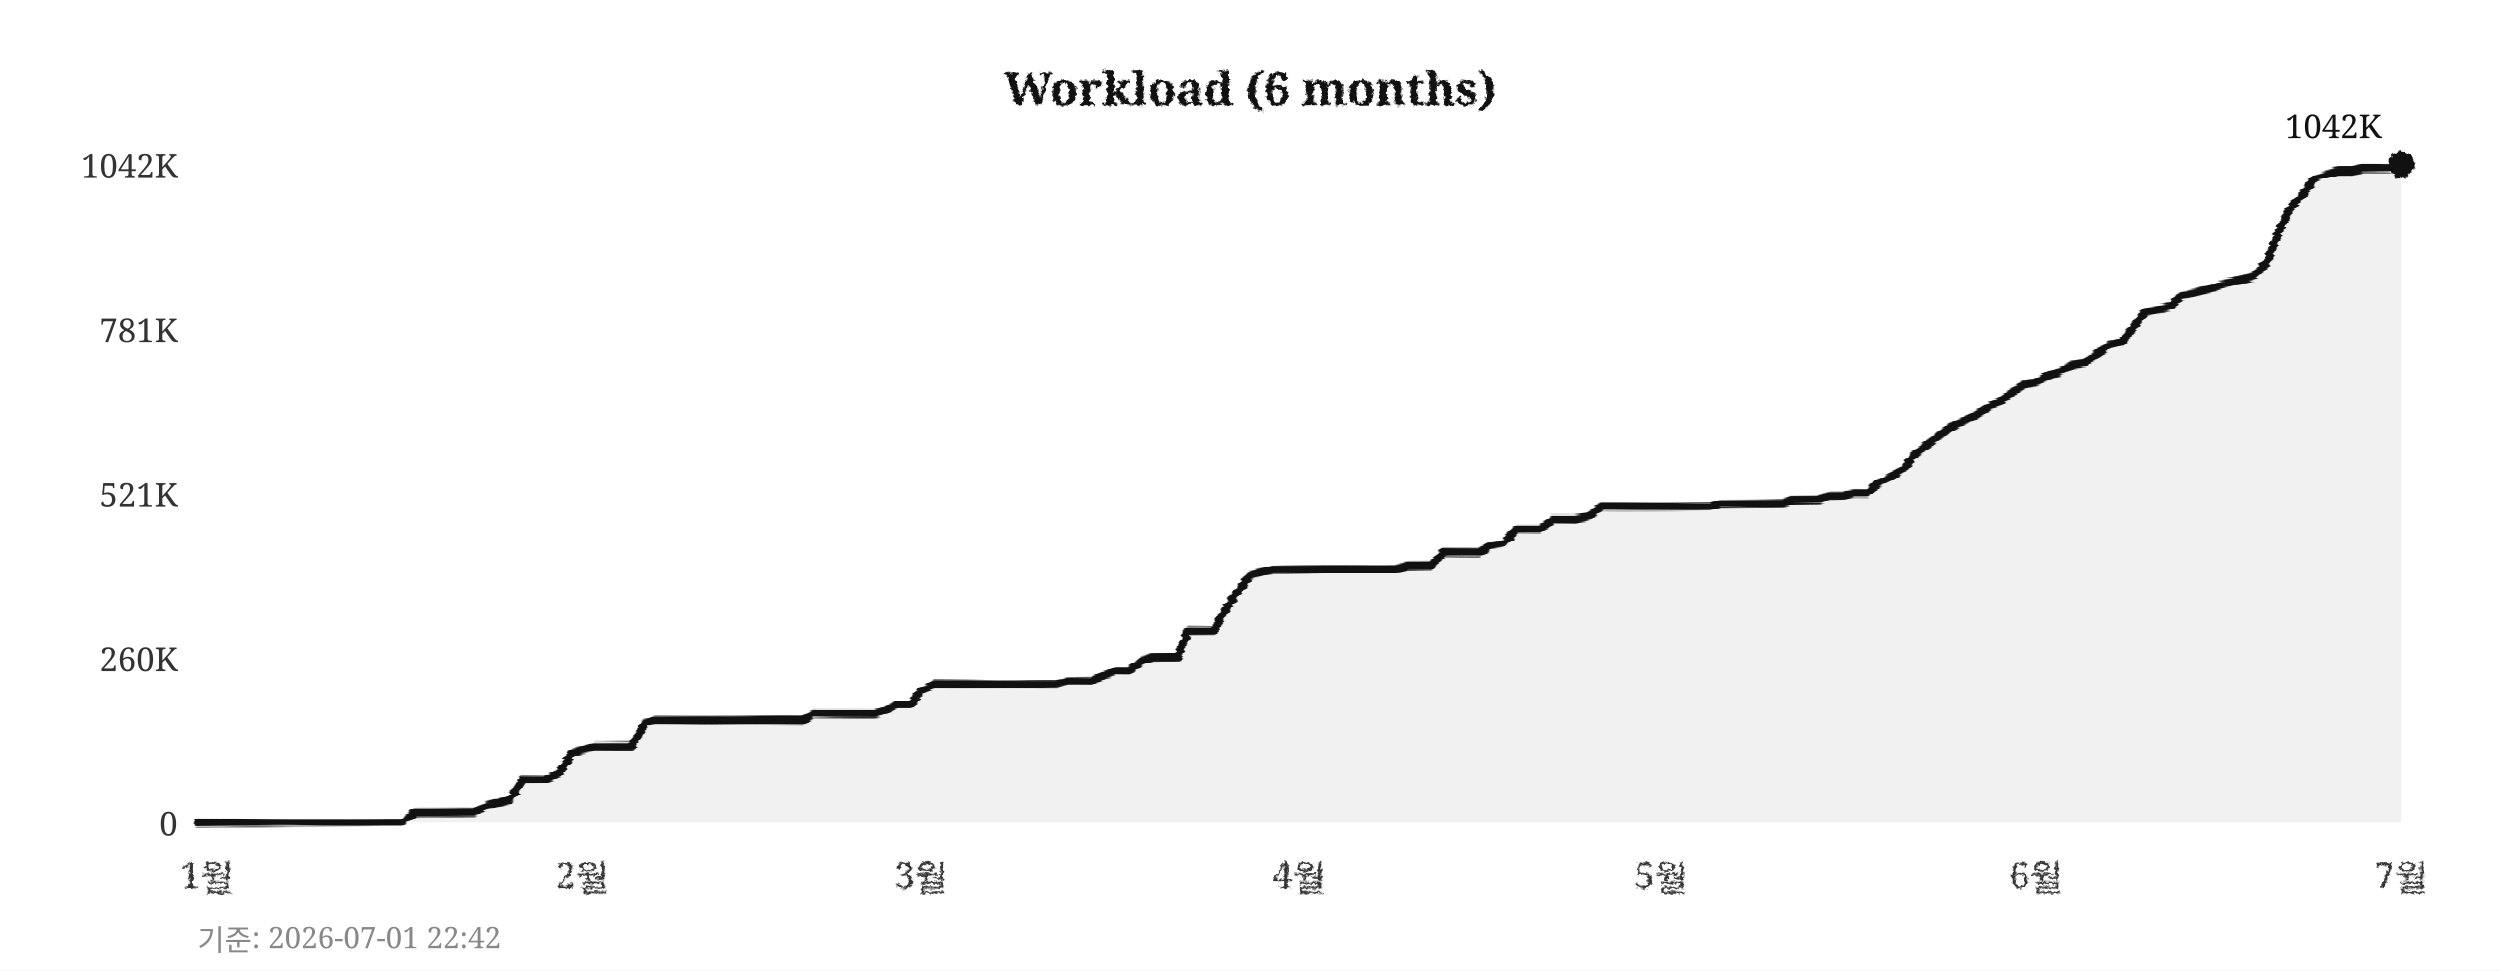
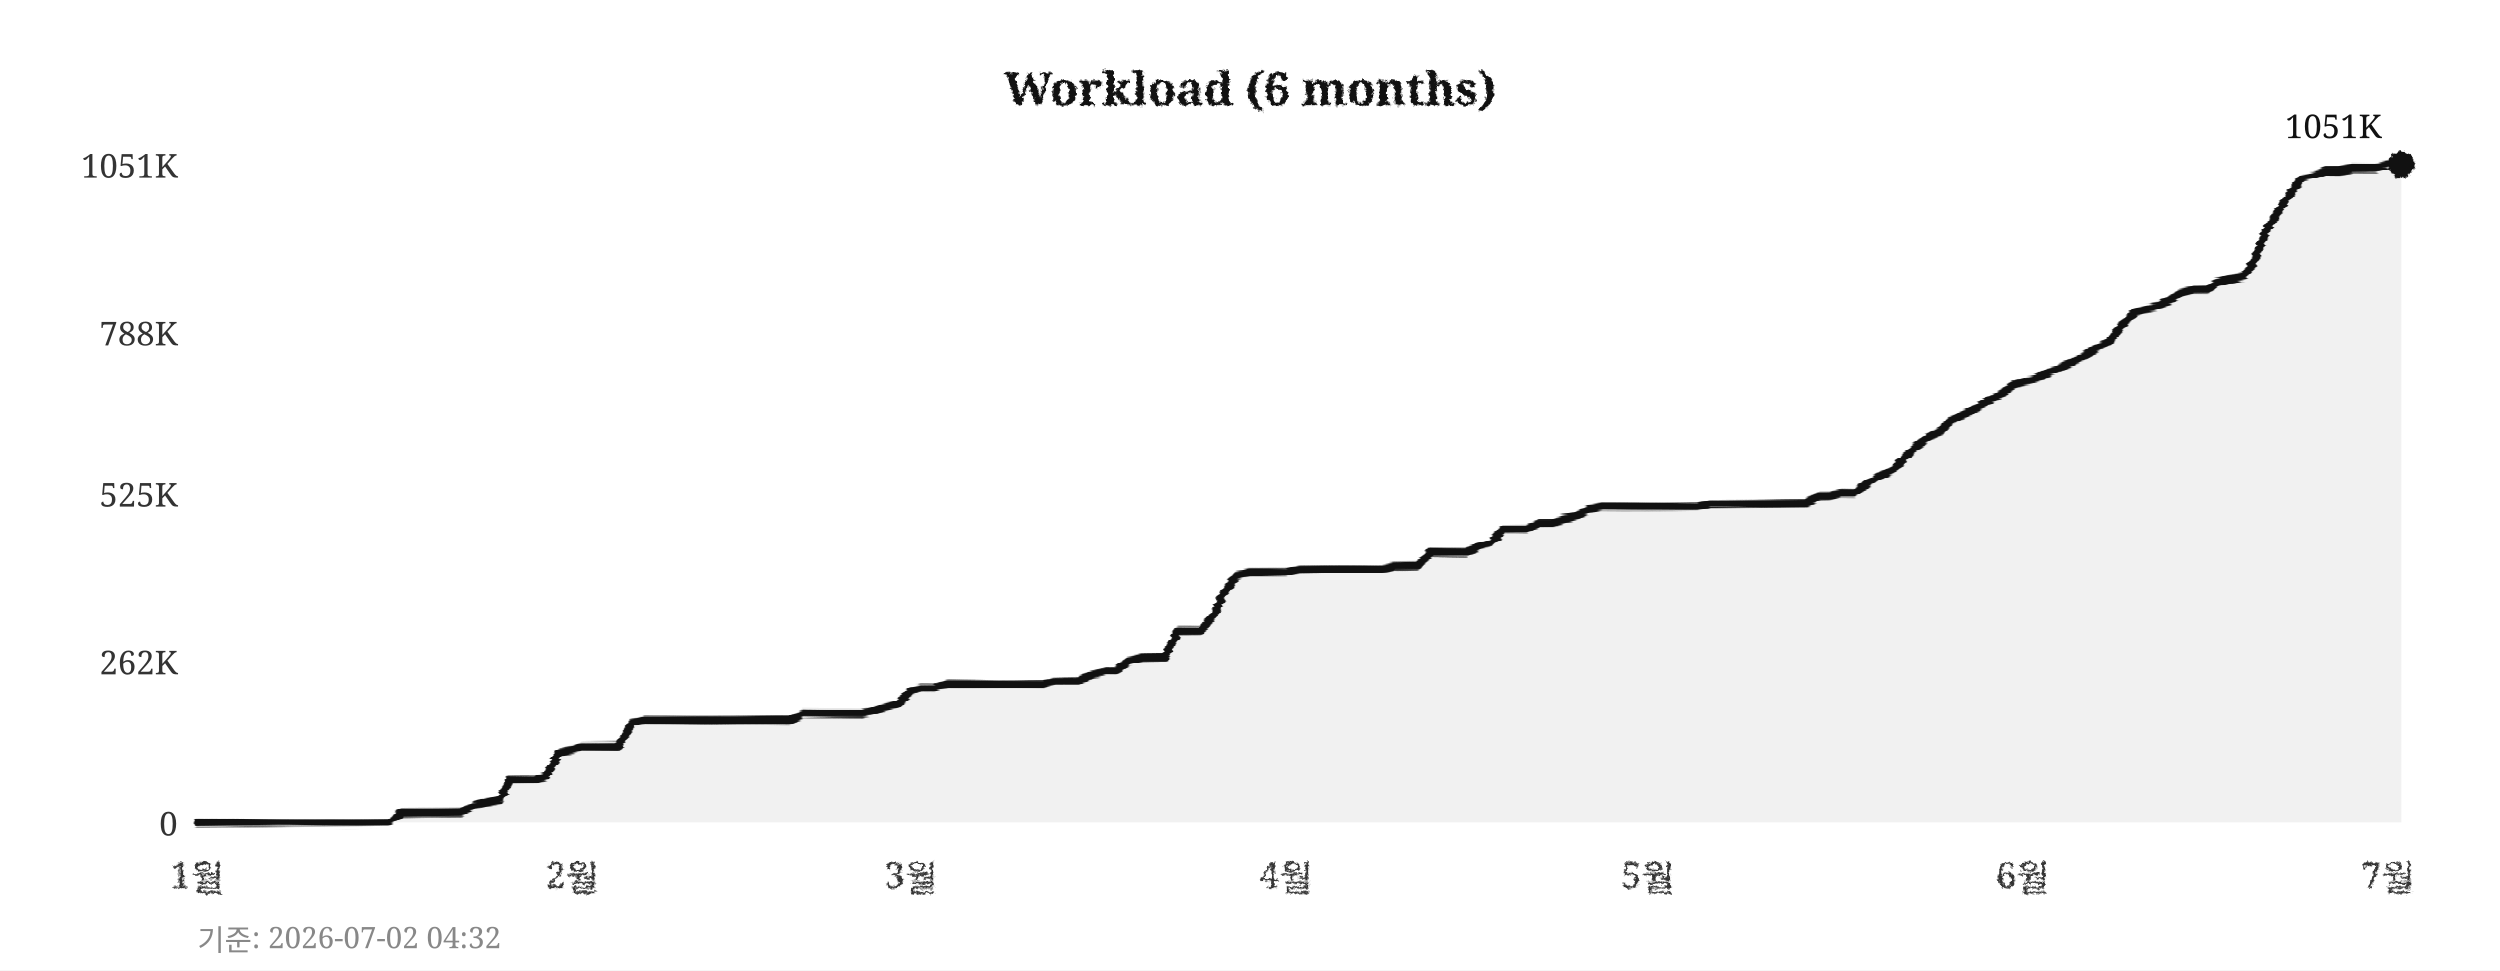
<svg xmlns="http://www.w3.org/2000/svg" width="760" height="295">
  <defs>
    <filter id="pencil" x="-5%" y="-5%" width="110%" height="110%">
      <feTurbulence type="fractalNoise" baseFrequency="0.9" numOctaves="4" seed="5" result="noise" />
      <feDisplacementMap in="SourceGraphic" in2="noise" scale="1.6" xChannelSelector="R" yChannelSelector="G" />
    </filter>
    <filter id="pline" x="-2%" y="-30%" width="104%" height="160%">
      <feTurbulence type="fractalNoise" baseFrequency="0.015 0.9" numOctaves="3" seed="11" result="noise" />
      <feDisplacementMap in="SourceGraphic" in2="noise" scale="1.8" xChannelSelector="R" yChannelSelector="G" />
    </filter>
    <filter id="rough" x="-5%" y="-5%" width="110%" height="110%">
      <feTurbulence type="turbulence" baseFrequency="0.05" numOctaves="2" seed="2" result="noise" />
      <feDisplacementMap in="SourceGraphic" in2="noise" scale="2" xChannelSelector="R" yChannelSelector="G" />
    </filter>
  </defs>
  <rect width="760" height="295" fill="#ffffff" />
  <text x="380" y="32" text-anchor="middle" font-size="14" font-weight="bold" font-family="Georgia,serif" fill="#111111" filter="url(#pencil)">Workload (6 months)</text>
  <line x1="60" y1="250" x2="730" y2="250" stroke="#cccccc" stroke-width="0.7" stroke-dasharray="4,5" filter="url(#rough)" />
  <text x="54" y="254" text-anchor="end" font-size="10" font-family="Georgia,serif" fill="#333333">0</text>
-   <line x1="60" y1="200" x2="730" y2="200" stroke="#cccccc" stroke-width="0.7" stroke-dasharray="4,5" filter="url(#rough)" />
-   <text x="54" y="204" text-anchor="end" font-size="10" font-family="Georgia,serif" fill="#333333">260K</text>
+   <line x1="60" y1="201" x2="730" y2="201" stroke="#cccccc" stroke-width="0.7" stroke-dasharray="4,5" filter="url(#rough)" />
+   <text x="54" y="205" text-anchor="end" font-size="10" font-family="Georgia,serif" fill="#333333">262K</text>
  <line x1="60" y1="150" x2="730" y2="150" stroke="#cccccc" stroke-width="0.7" stroke-dasharray="4,5" filter="url(#rough)" />
-   <text x="54" y="154" text-anchor="end" font-size="10" font-family="Georgia,serif" fill="#333333">521K</text>
-   <line x1="60" y1="100" x2="730" y2="100" stroke="#cccccc" stroke-width="0.7" stroke-dasharray="4,5" filter="url(#rough)" />
-   <text x="54" y="104" text-anchor="end" font-size="10" font-family="Georgia,serif" fill="#333333">781K</text>
+   <text x="54" y="154" text-anchor="end" font-size="10" font-family="Georgia,serif" fill="#333333">525K</text>
+   <line x1="60" y1="101" x2="730" y2="101" stroke="#cccccc" stroke-width="0.7" stroke-dasharray="4,5" filter="url(#rough)" />
+   <text x="54" y="105" text-anchor="end" font-size="10" font-family="Georgia,serif" fill="#333333">788K</text>
  <line x1="60" y1="50" x2="730" y2="50" stroke="#cccccc" stroke-width="0.7" stroke-dasharray="4,5" filter="url(#rough)" />
-   <text x="54" y="54" text-anchor="end" font-size="10" font-family="Georgia,serif" fill="#333333">1042K</text>
-   <text x="63" y="270" text-anchor="middle" font-size="11" font-family="Georgia,serif" fill="#333333" filter="url(#pencil)">1월</text>
-   <text x="177" y="270" text-anchor="middle" font-size="11" font-family="Georgia,serif" fill="#333333" filter="url(#pencil)">2월</text>
-   <text x="280" y="270" text-anchor="middle" font-size="11" font-family="Georgia,serif" fill="#333333" filter="url(#pencil)">3월</text>
-   <text x="395" y="270" text-anchor="middle" font-size="11" font-family="Georgia,serif" fill="#333333" filter="url(#pencil)">4월</text>
-   <text x="505" y="270" text-anchor="middle" font-size="11" font-family="Georgia,serif" fill="#333333" filter="url(#pencil)">5월</text>
-   <text x="619" y="270" text-anchor="middle" font-size="11" font-family="Georgia,serif" fill="#333333" filter="url(#pencil)">6월</text>
-   <text x="730" y="270" text-anchor="middle" font-size="11" font-family="Georgia,serif" fill="#333333" filter="url(#pencil)">7월</text>
+   <text x="54" y="54" text-anchor="end" font-size="10" font-family="Georgia,serif" fill="#333333">1051K</text>
+   <text x="60" y="270" text-anchor="middle" font-size="11" font-family="Georgia,serif" fill="#333333" filter="url(#pencil)">1월</text>
+   <text x="174" y="270" text-anchor="middle" font-size="11" font-family="Georgia,serif" fill="#333333" filter="url(#pencil)">2월</text>
+   <text x="277" y="270" text-anchor="middle" font-size="11" font-family="Georgia,serif" fill="#333333" filter="url(#pencil)">3월</text>
+   <text x="391" y="270" text-anchor="middle" font-size="11" font-family="Georgia,serif" fill="#333333" filter="url(#pencil)">4월</text>
+   <text x="501" y="270" text-anchor="middle" font-size="11" font-family="Georgia,serif" fill="#333333" filter="url(#pencil)">5월</text>
+   <text x="615" y="270" text-anchor="middle" font-size="11" font-family="Georgia,serif" fill="#333333" filter="url(#pencil)">6월</text>
+   <text x="726" y="270" text-anchor="middle" font-size="11" font-family="Georgia,serif" fill="#333333" filter="url(#pencil)">7월</text>
  <line x1="59" y1="42" x2="59" y2="256" stroke="#111111" stroke-width="2" filter="url(#pline)" />
  <line x1="52" y1="251" x2="738" y2="251" stroke="#111111" stroke-width="2" filter="url(#pline)" />
-   <polygon points="60,250 60,250 63,250 67,250 71,250 74,250 78,250 82,250 85,250 89,250 93,250 96,250 100,250 104,250 107,250 111,250 115,250 118,250 122,250 126,247 129,247 133,247 137,247 140,247 144,247 148,245 152,244 155,243 159,237 163,237 166,237 170,235 174,229 177,228 181,227 185,227 188,227 192,227 196,220 199,219 203,219 207,219 210,219 214,219 218,219 221,219 225,219 229,219 233,219 236,219 240,219 244,219 247,217 251,217 255,217 258,217 262,217 266,217 269,216 273,214 277,214 280,210 284,208 288,208 291,208 295,208 299,208 302,208 306,208 310,208 314,208 317,208 321,208 325,207 328,207 332,207 336,205 339,204 343,204 347,201 350,200 354,200 358,200 361,192 365,192 369,192 372,186 376,180 380,175 383,174 387,173 391,173 395,173 398,173 402,173 406,173 409,173 413,173 417,173 420,173 424,173 428,172 431,172 435,172 439,168 442,168 446,168 450,168 453,166 457,165 461,161 464,161 468,161 472,158 475,158 479,158 483,157 487,154 490,154 494,154 498,154 501,154 505,154 509,154 512,154 516,154 520,154 523,153 527,153 531,153 534,153 538,153 542,153 545,152 549,152 553,152 556,151 560,151 564,150 568,150 571,147 575,145 579,142 582,138 586,135 590,132 593,130 597,128 601,126 604,124 608,122 612,119 615,117 619,116 623,114 626,113 630,111 634,110 637,108 641,105 645,104 649,99 652,95 656,94 660,93 663,90 667,89 671,88 674,87 678,86 682,85 685,84 689,80 693,70 696,64 700,59 704,54 707,53 711,52 715,52 718,51 722,51 726,51 730,50 730,250" fill="#e8e8e8" opacity="0.6" />
-   <polyline points="60,250 63,250 67,250 71,250 74,250 78,250 82,250 85,250 89,250 93,250 96,250 100,250 104,250 107,250 111,250 115,250 118,250 122,250 126,247 129,247 133,247 137,247 140,247 144,247 148,245 152,244 155,243 159,237 163,237 166,237 170,235 174,229 177,228 181,227 185,227 188,227 192,227 196,220 199,219 203,219 207,219 210,219 214,219 218,219 221,219 225,219 229,219 233,219 236,219 240,219 244,219 247,217 251,217 255,217 258,217 262,217 266,217 269,216 273,214 277,214 280,210 284,208 288,208 291,208 295,208 299,208 302,208 306,208 310,208 314,208 317,208 321,208 325,207 328,207 332,207 336,205 339,204 343,204 347,201 350,200 354,200 358,200 361,192 365,192 369,192 372,186 376,180 380,175 383,174 387,173 391,173 395,173 398,173 402,173 406,173 409,173 413,173 417,173 420,173 424,173 428,172 431,172 435,172 439,168 442,168 446,168 450,168 453,166 457,165 461,161 464,161 468,161 472,158 475,158 479,158 483,157 487,154 490,154 494,154 498,154 501,154 505,154 509,154 512,154 516,154 520,154 523,153 527,153 531,153 534,153 538,153 542,153 545,152 549,152 553,152 556,151 560,151 564,150 568,150 571,147 575,145 579,142 582,138 586,135 590,132 593,130 597,128 601,126 604,124 608,122 612,119 615,117 619,116 623,114 626,113 630,111 634,110 637,108 641,105 645,104 649,99 652,95 656,94 660,93 663,90 667,89 671,88 674,87 678,86 682,85 685,84 689,80 693,70 696,64 700,59 704,54 707,53 711,52 715,52 718,51 722,51 726,51 730,50" fill="none" stroke="#111111" stroke-width="2.4" stroke-linejoin="round" stroke-linecap="round" filter="url(#pline)" />
+   <polygon points="60,250 60,250 63,250 67,250 71,250 74,250 78,250 82,250 85,250 89,250 93,250 96,250 100,250 104,250 107,250 111,250 115,250 118,250 122,247 126,247 129,247 133,247 137,247 140,247 144,245 148,244 152,243 155,237 159,237 163,237 166,236 170,229 174,228 177,227 181,227 185,227 188,227 192,220 196,219 199,219 203,219 207,219 210,219 214,219 218,219 221,219 225,219 229,219 233,219 236,219 240,219 244,217 247,217 251,217 255,217 258,217 262,217 266,216 269,215 273,214 277,210 280,209 284,209 288,208 291,208 295,208 299,208 302,208 306,208 310,208 314,208 317,208 321,207 325,207 328,207 332,205 336,204 339,204 343,201 347,200 350,200 354,200 358,192 361,192 365,192 369,187 372,180 376,175 380,174 383,174 387,174 391,174 395,173 398,173 402,173 406,173 409,173 413,173 417,173 420,173 424,172 428,172 431,172 435,168 439,168 442,168 446,168 450,166 453,165 457,161 461,161 464,161 468,159 472,159 475,158 479,157 483,155 487,154 490,154 494,154 498,154 501,154 505,154 509,154 512,154 516,154 520,153 523,153 527,153 531,153 534,153 538,153 542,153 545,153 549,153 553,151 556,151 560,150 564,150 568,147 571,145 575,143 579,139 582,136 586,133 590,131 593,128 597,126 601,124 604,122 608,120 612,117 615,116 619,115 623,113 626,112 630,110 634,108 637,106 641,104 645,99 649,95 652,94 656,93 660,91 663,89 667,88 671,88 674,86 678,85 682,84 685,80 689,70 693,64 696,59 700,54 704,53 707,52 711,52 715,51 718,51 722,51 726,50 730,50 730,250" fill="#e8e8e8" opacity="0.6" />
+   <polyline points="60,250 63,250 67,250 71,250 74,250 78,250 82,250 85,250 89,250 93,250 96,250 100,250 104,250 107,250 111,250 115,250 118,250 122,247 126,247 129,247 133,247 137,247 140,247 144,245 148,244 152,243 155,237 159,237 163,237 166,236 170,229 174,228 177,227 181,227 185,227 188,227 192,220 196,219 199,219 203,219 207,219 210,219 214,219 218,219 221,219 225,219 229,219 233,219 236,219 240,219 244,217 247,217 251,217 255,217 258,217 262,217 266,216 269,215 273,214 277,210 280,209 284,209 288,208 291,208 295,208 299,208 302,208 306,208 310,208 314,208 317,208 321,207 325,207 328,207 332,205 336,204 339,204 343,201 347,200 350,200 354,200 358,192 361,192 365,192 369,187 372,180 376,175 380,174 383,174 387,174 391,174 395,173 398,173 402,173 406,173 409,173 413,173 417,173 420,173 424,172 428,172 431,172 435,168 439,168 442,168 446,168 450,166 453,165 457,161 461,161 464,161 468,159 472,159 475,158 479,157 483,155 487,154 490,154 494,154 498,154 501,154 505,154 509,154 512,154 516,154 520,153 523,153 527,153 531,153 534,153 538,153 542,153 545,153 549,153 553,151 556,151 560,150 564,150 568,147 571,145 575,143 579,139 582,136 586,133 590,131 593,128 597,126 601,124 604,122 608,120 612,117 615,116 619,115 623,113 626,112 630,110 634,108 637,106 641,104 645,99 649,95 652,94 656,93 660,91 663,89 667,88 671,88 674,86 678,85 682,84 685,80 689,70 693,64 696,59 700,54 704,53 707,52 711,52 715,51 718,51 722,51 726,50 730,50" fill="none" stroke="#111111" stroke-width="2.4" stroke-linejoin="round" stroke-linecap="round" filter="url(#pline)" />
  <circle cx="730" cy="50" r="4" fill="#111111" filter="url(#pencil)" />
-   <text x="724" y="42" text-anchor="end" font-size="10" font-family="Georgia,serif" fill="#111111">1042K</text>
-   <text x="60" y="289" font-size="9" font-family="Georgia,serif" fill="#888888">기준: 2026-07-01 22:42</text>
+   <text x="724" y="42" text-anchor="end" font-size="10" font-family="Georgia,serif" fill="#111111">1051K</text>
+   <text x="60" y="289" font-size="9" font-family="Georgia,serif" fill="#888888">기준: 2026-07-02 04:32</text>
</svg>
